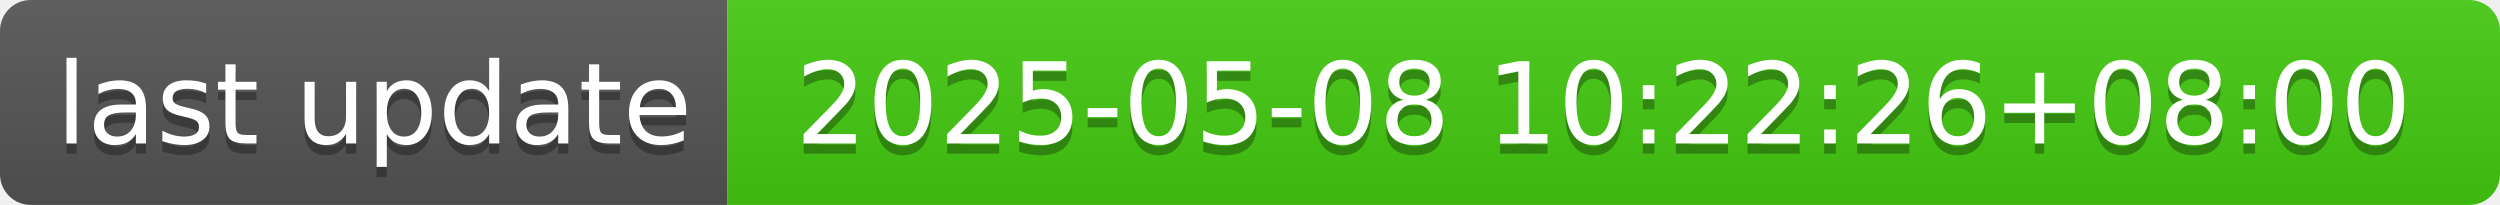
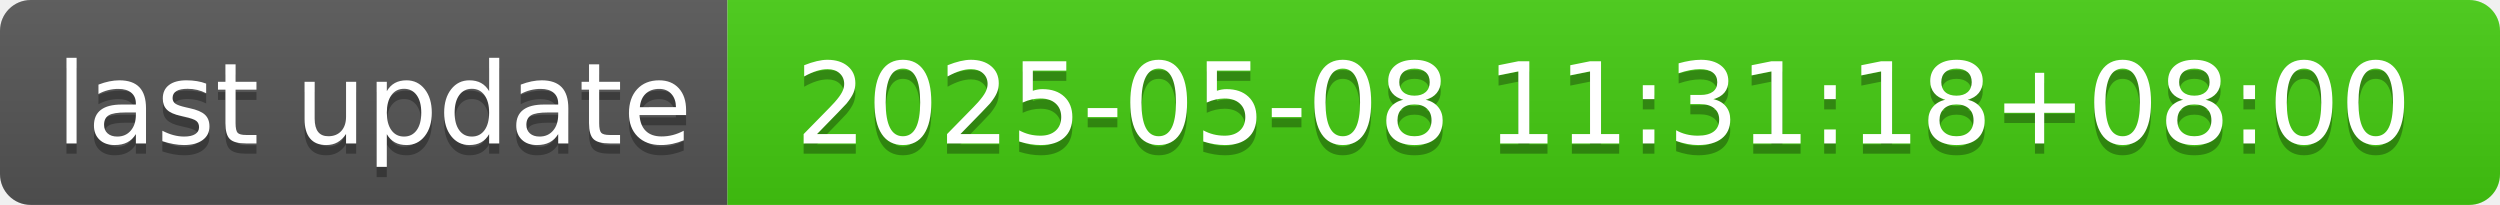
- <svg xmlns="http://www.w3.org/2000/svg" width="244" height="20" role="img" aria-label="last update: 2025-05-08 10:22:26+08:00">
+ <svg xmlns="http://www.w3.org/2000/svg" width="244" height="20" role="img" aria-label="last update: 2025-05-08 11:31:18+08:00">
  <linearGradient id="s" x2="0" y2="100%">
    <stop offset="0" stop-color="#bbb" stop-opacity=".1" />
    <stop offset="1" stop-opacity=".1" />
  </linearGradient>
  <clipPath id="r">
    <rect width="244" height="20" rx="3" fill="#fff" />
  </clipPath>
  <g clip-path="url(#r)">
    <rect width="71" height="20" fill="#555" />
    <rect x="71" width="173" height="20" fill="#4c1" />
    <rect width="244" height="20" fill="url(#s)" />
  </g>
  <g fill="#fff" text-anchor="middle" font-family="Verdana,Geneva,DejaVu Sans,sans-serif" text-rendering="geometricPrecision" font-size="110">
    <text aria-hidden="true" x="365" y="150" fill="#010101" fill-opacity=".3" transform="scale(.1)" textLength="610">last update</text>
    <text x="365" y="140" transform="scale(.1)" fill="#fff" textLength="610">last update</text>
-     <text aria-hidden="true" x="1565" y="150" fill="#010101" fill-opacity=".3" transform="scale(.1)" textLength="1630">2025-05-08 10:22:26+08:00</text>
-     <text x="1565" y="140" transform="scale(.1)" fill="#fff" textLength="1630">2025-05-08 10:22:26+08:00</text>
+     <text aria-hidden="true" x="1565" y="150" fill="#010101" fill-opacity=".3" transform="scale(.1)" textLength="1630">2025-05-08 11:31:18+08:00</text>
+     <text x="1565" y="140" transform="scale(.1)" fill="#fff" textLength="1630">2025-05-08 11:31:18+08:00</text>
  </g>
</svg>
